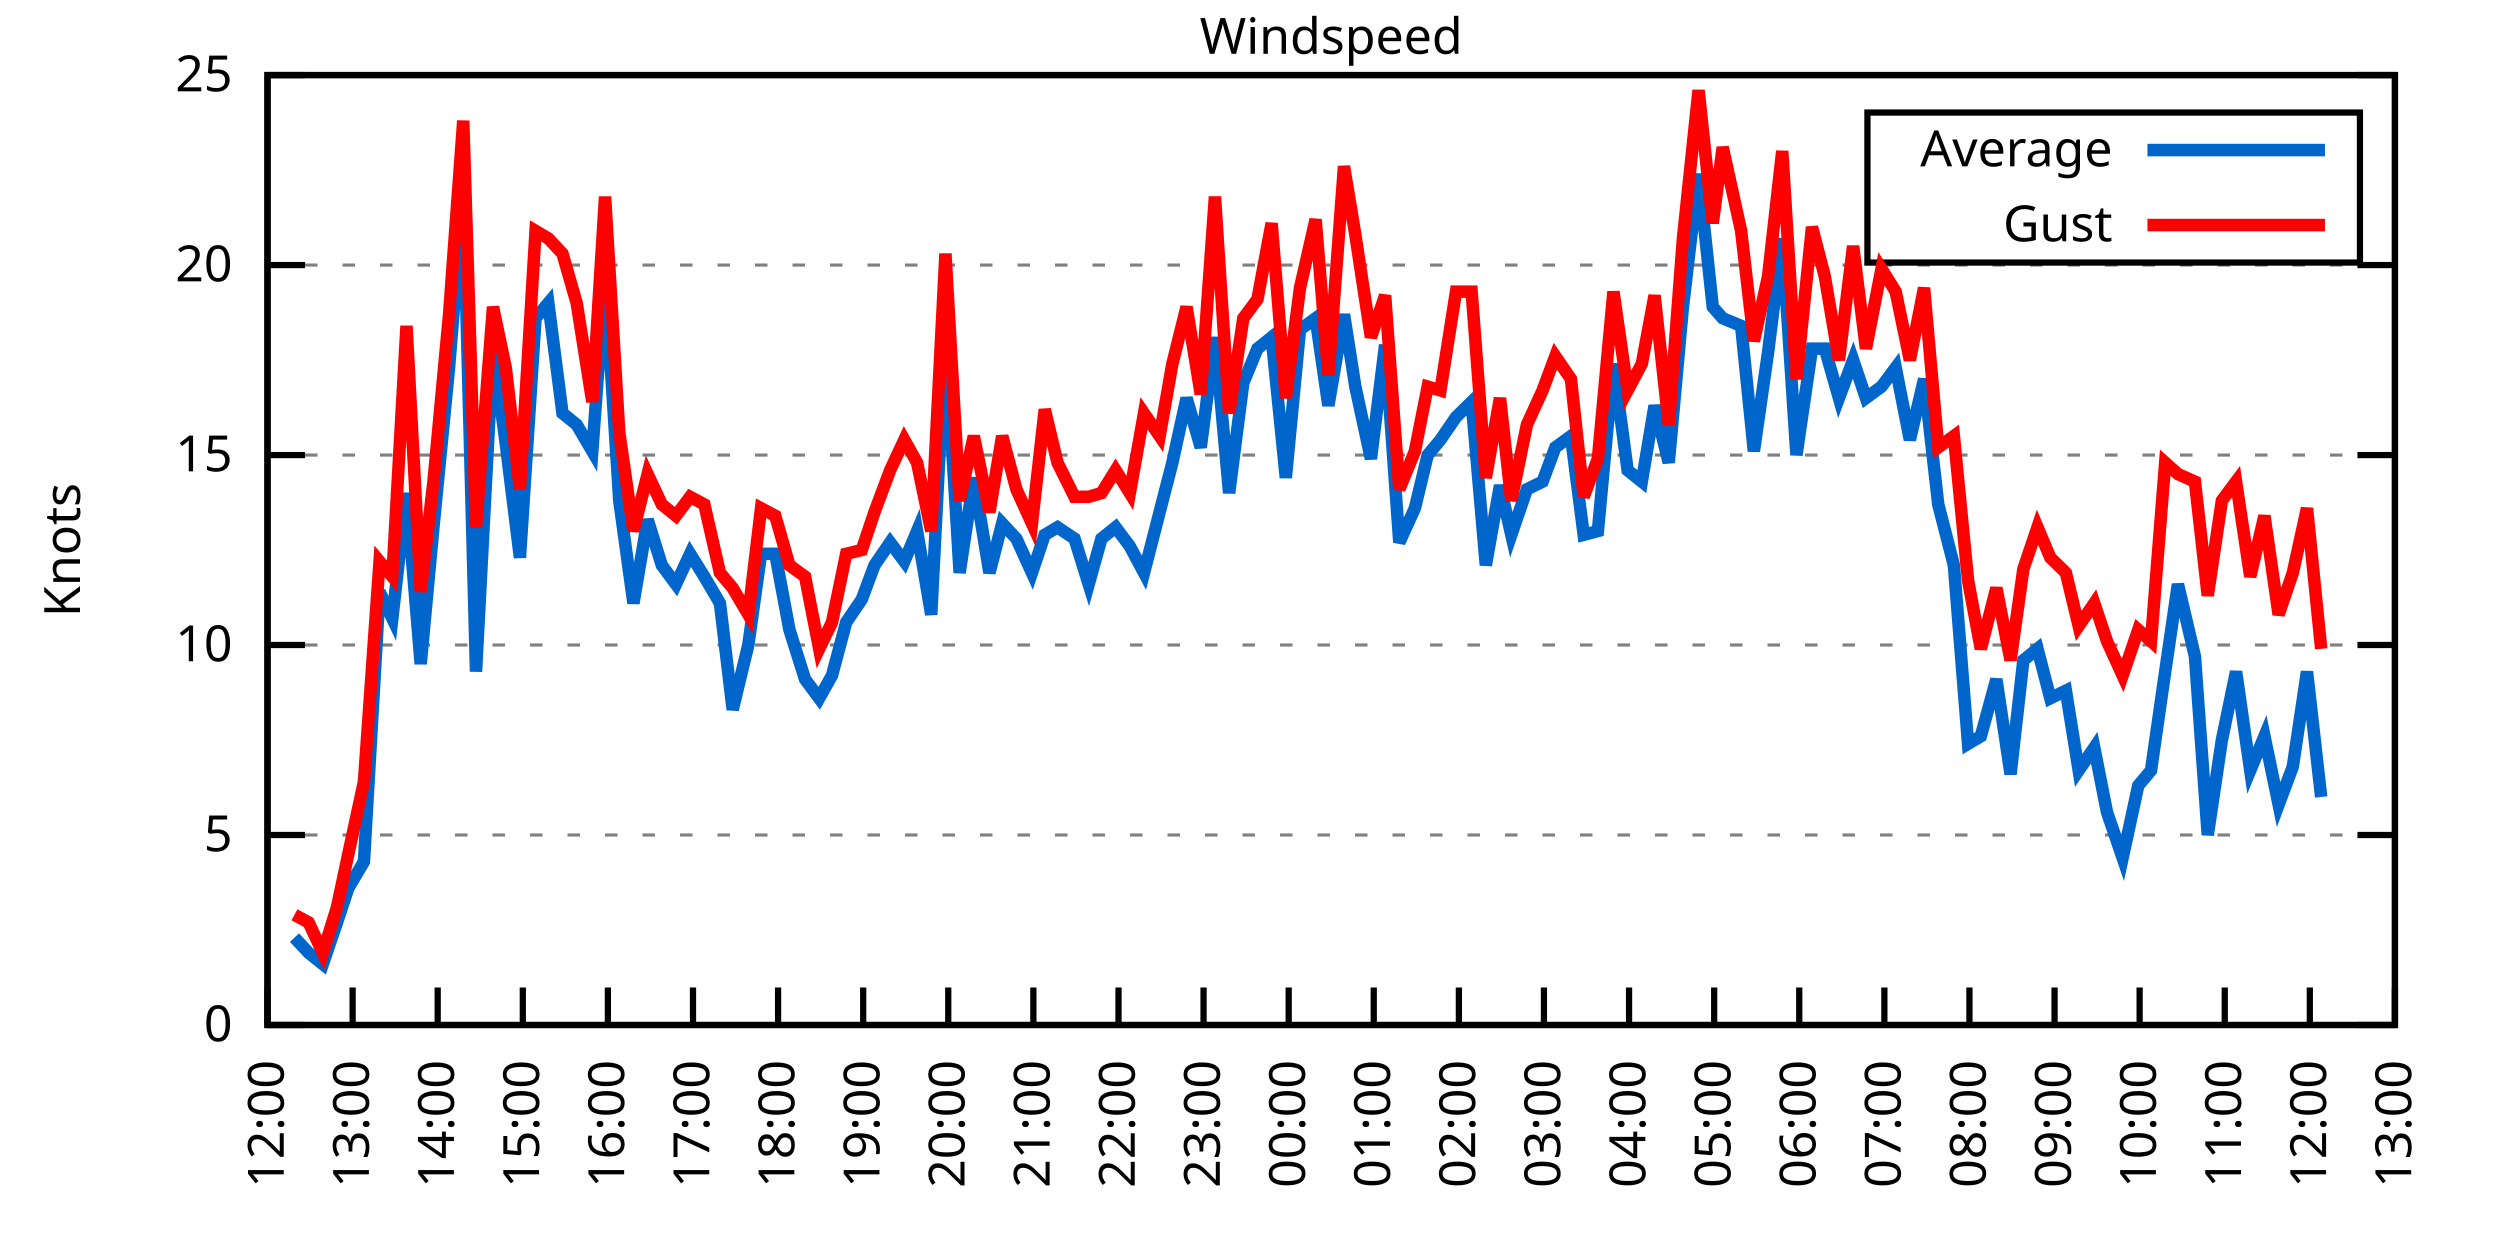
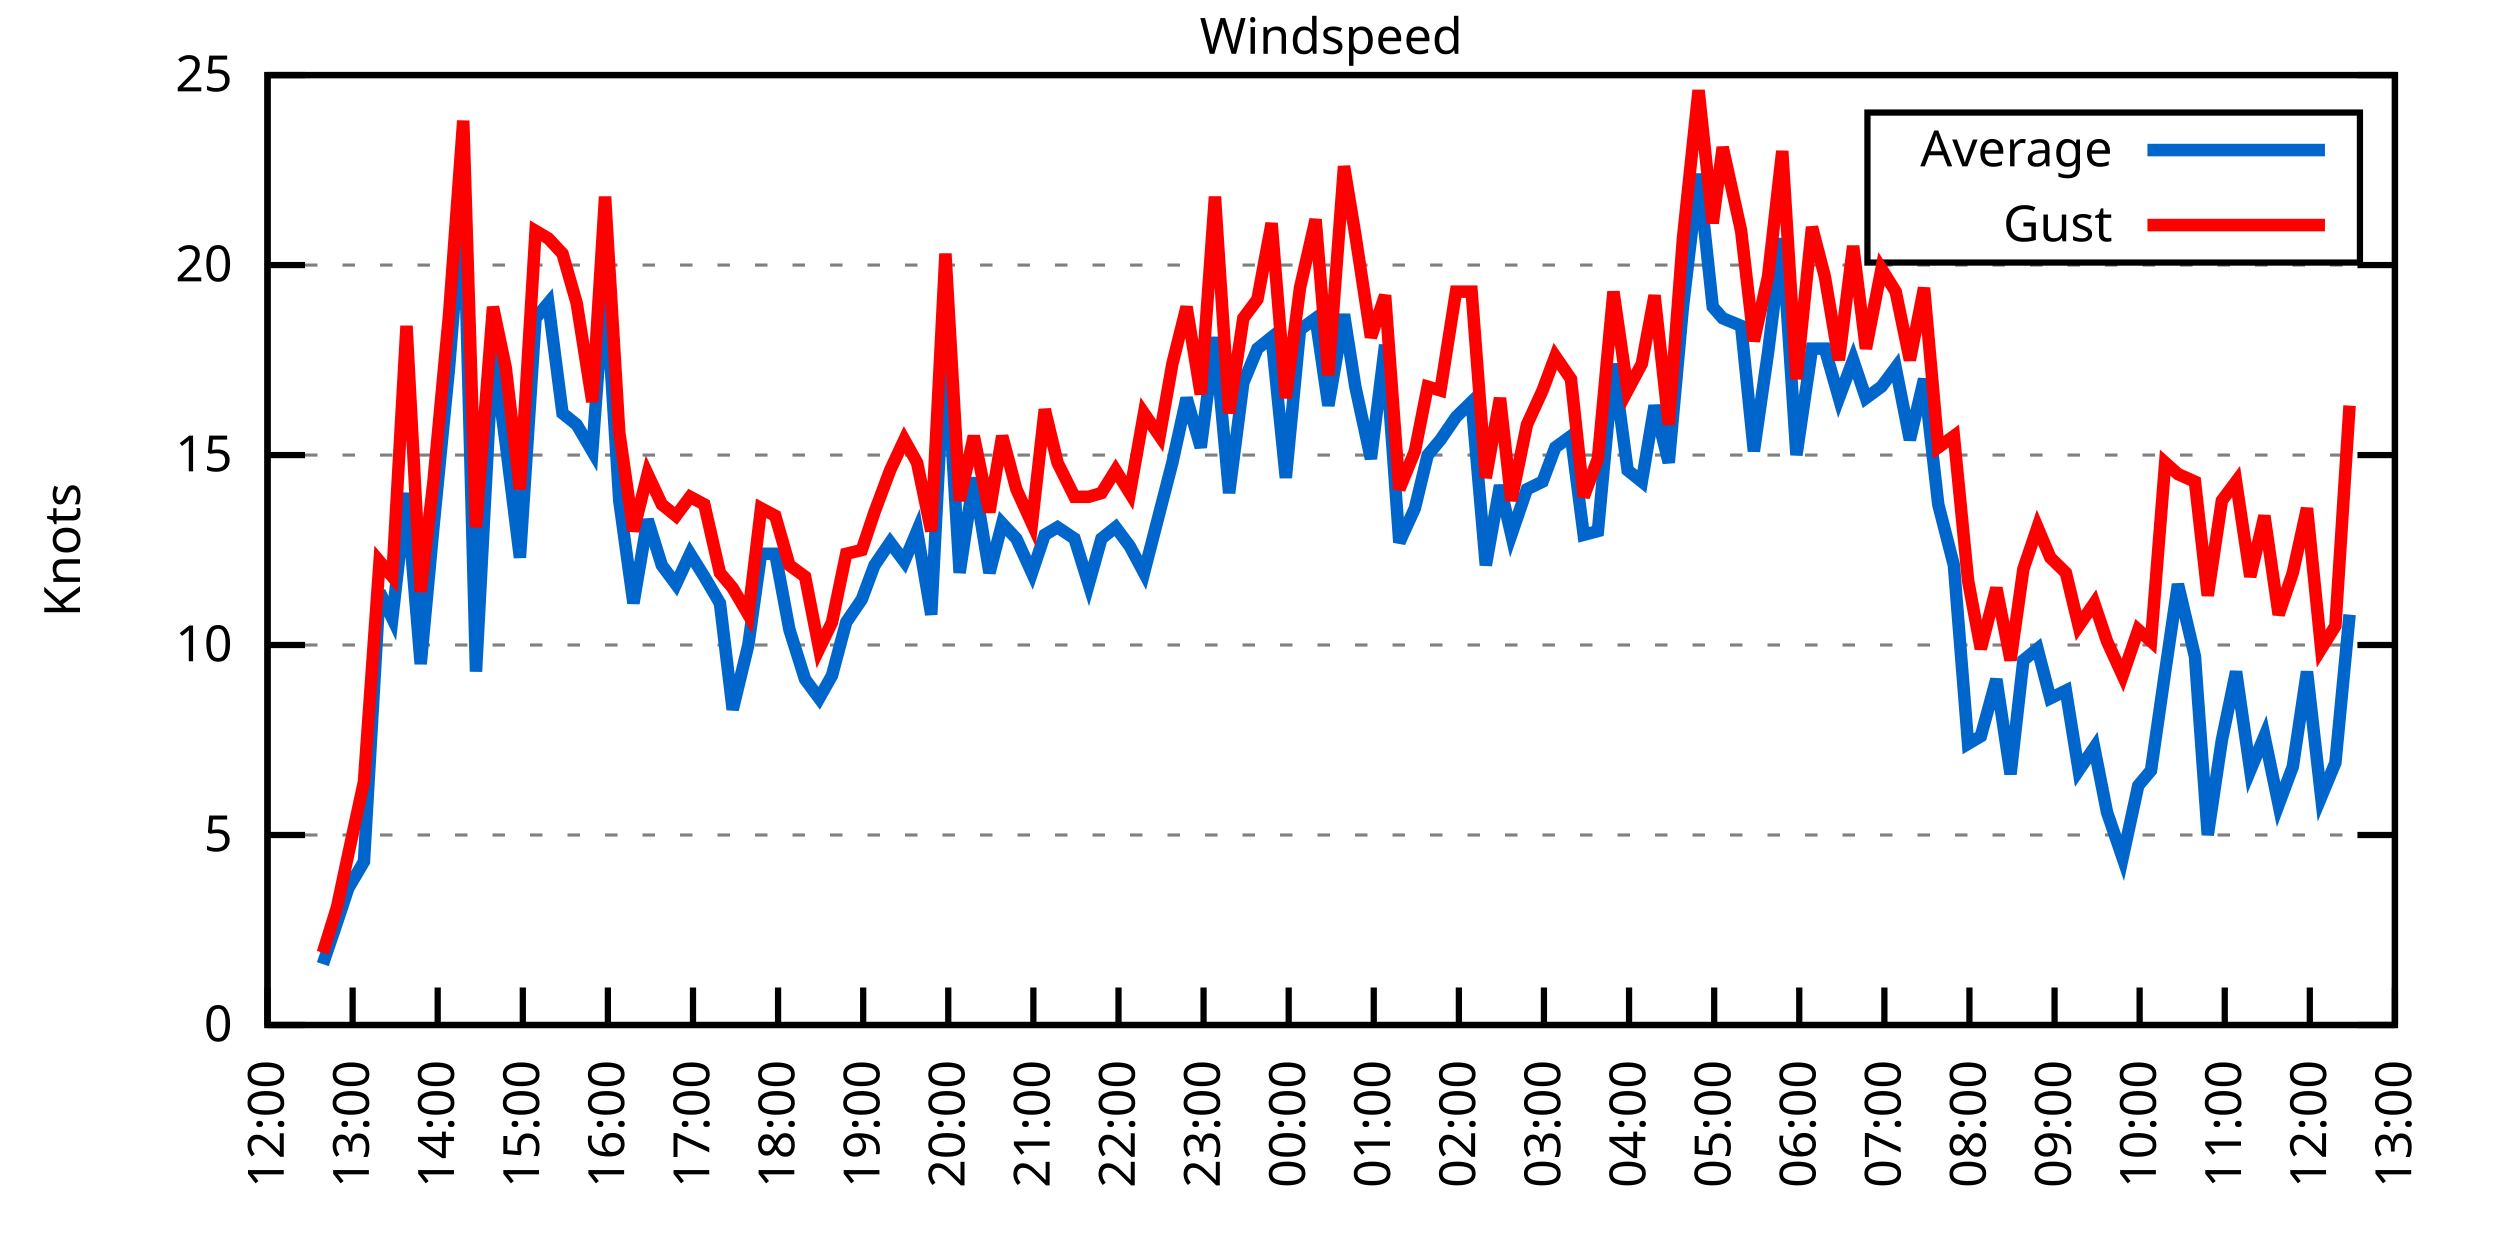
<svg xmlns="http://www.w3.org/2000/svg" xmlns:xlink="http://www.w3.org/1999/xlink" width="400" height="200" viewBox="0 0 400 200">
  <g id="gnuplot_canvas">
    <rect x="0" y="0" width="400" height="200" fill="none" />
    <defs>
      <circle id="gpDot" r="0.5" stroke-width="0.5" stroke="currentColor" />
      <path id="gpPt0" stroke-width="0.333" stroke="currentColor" d="M-1,0 h2 M0,-1 v2" />
      <path id="gpPt1" stroke-width="0.333" stroke="currentColor" d="M-1,-1 L1,1 M1,-1 L-1,1" />
      <path id="gpPt2" stroke-width="0.333" stroke="currentColor" d="M-1,0 L1,0 M0,-1 L0,1 M-1,-1 L1,1 M-1,1 L1,-1" />
      <rect id="gpPt3" stroke-width="0.333" stroke="currentColor" x="-1" y="-1" width="2" height="2" />
      <rect id="gpPt4" stroke-width="0.333" stroke="currentColor" fill="currentColor" x="-1" y="-1" width="2" height="2" />
      <circle id="gpPt5" stroke-width="0.333" stroke="currentColor" cx="0" cy="0" r="1" />
      <use xlink:href="#gpPt5" id="gpPt6" fill="currentColor" stroke="none" />
      <path id="gpPt7" stroke-width="0.333" stroke="currentColor" d="M0,-1.33 L-1.33,0.67 L1.33,0.67 z" />
      <use xlink:href="#gpPt7" id="gpPt8" fill="currentColor" stroke="none" />
      <use xlink:href="#gpPt7" id="gpPt9" stroke="currentColor" transform="rotate(180)" />
      <use xlink:href="#gpPt9" id="gpPt10" fill="currentColor" stroke="none" />
      <use xlink:href="#gpPt3" id="gpPt11" stroke="currentColor" transform="rotate(45)" />
      <use xlink:href="#gpPt11" id="gpPt12" fill="currentColor" stroke="none" />
      <path id="gpPt13" stroke-width="0.333" stroke="currentColor" d="M0,1.330 L1.265,0.411 L0.782,-1.067 L-0.782,-1.076 L-1.265,0.411 z" />
      <use xlink:href="#gpPt13" id="gpPt14" fill="currentColor" stroke="none" />
      <filter id="textbox" filterUnits="objectBoundingBox" x="0" y="0" height="1" width="1">
        <feFlood flood-color="white" flood-opacity="1" result="bgnd" />
        <feComposite in="SourceGraphic" in2="bgnd" operator="atop" />
      </filter>
      <filter id="greybox" filterUnits="objectBoundingBox" x="0" y="0" height="1" width="1">
        <feFlood flood-color="lightgrey" flood-opacity="1" result="grey" />
        <feComposite in="SourceGraphic" in2="grey" operator="atop" />
      </filter>
    </defs>
    <g fill="none" color="white" stroke="currentColor" stroke-width="1.00" stroke-linecap="butt" stroke-linejoin="miter">
</g>
    <g fill="none" color="black" stroke="currentColor" stroke-width="1.00" stroke-linecap="butt" stroke-linejoin="miter">
      <g stroke="none" shape-rendering="crispEdges">
        <polygon fill="rgb(255, 255, 255)" points="42.80,164.00 383.18,164.00 383.18,12.02 42.80,12.02 " />
      </g>
    </g>
    <g fill="none" color="black" stroke="currentColor" stroke-width="1.00" stroke-linecap="butt" stroke-linejoin="miter">
</g>
    <g fill="none" color="black" stroke="black" stroke-width="0.50" stroke-linecap="butt" stroke-linejoin="miter">
</g>
    <g fill="none" color="gray" stroke="currentColor" stroke-width="0.50" stroke-linecap="butt" stroke-linejoin="miter">
      <path stroke="gray" stroke-dasharray="2,4" class="gridline" d="M42.80,164.00 L383.19,164.00  " />
    </g>
    <g fill="none" color="gray" stroke="gray" stroke-width="1.00" stroke-linecap="butt" stroke-linejoin="miter">
</g>
    <g fill="none" color="black" stroke="currentColor" stroke-width="1.00" stroke-linecap="butt" stroke-linejoin="miter">
      <path stroke="black" d="M42.80,164.00 L48.80,164.00 M383.19,164.00 L377.19,164.00  " />
      <g transform="translate(37.20,166.60)" stroke="none" fill="black" font-family="Sans" font-size="8.00" text-anchor="end">
        <text>
          <tspan font-family="Sans"> 0</tspan>
        </text>
      </g>
    </g>
    <g fill="none" color="black" stroke="currentColor" stroke-width="1.00" stroke-linecap="butt" stroke-linejoin="miter">
</g>
    <g fill="none" color="black" stroke="black" stroke-width="0.50" stroke-linecap="butt" stroke-linejoin="miter">
</g>
    <g fill="none" color="gray" stroke="currentColor" stroke-width="0.50" stroke-linecap="butt" stroke-linejoin="miter">
      <path stroke="gray" stroke-dasharray="2,4" class="gridline" d="M42.80,133.60 L383.19,133.60  " />
    </g>
    <g fill="none" color="gray" stroke="gray" stroke-width="1.00" stroke-linecap="butt" stroke-linejoin="miter">
</g>
    <g fill="none" color="black" stroke="currentColor" stroke-width="1.00" stroke-linecap="butt" stroke-linejoin="miter">
      <path stroke="black" d="M42.80,133.60 L48.80,133.60 M383.19,133.60 L377.19,133.60  " />
      <g transform="translate(37.20,136.20)" stroke="none" fill="black" font-family="Sans" font-size="8.00" text-anchor="end">
        <text>
          <tspan font-family="Sans"> 5</tspan>
        </text>
      </g>
    </g>
    <g fill="none" color="black" stroke="currentColor" stroke-width="1.00" stroke-linecap="butt" stroke-linejoin="miter">
</g>
    <g fill="none" color="black" stroke="black" stroke-width="0.50" stroke-linecap="butt" stroke-linejoin="miter">
</g>
    <g fill="none" color="gray" stroke="currentColor" stroke-width="0.50" stroke-linecap="butt" stroke-linejoin="miter">
      <path stroke="gray" stroke-dasharray="2,4" class="gridline" d="M42.80,103.20 L383.19,103.20  " />
    </g>
    <g fill="none" color="gray" stroke="gray" stroke-width="1.00" stroke-linecap="butt" stroke-linejoin="miter">
</g>
    <g fill="none" color="black" stroke="currentColor" stroke-width="1.00" stroke-linecap="butt" stroke-linejoin="miter">
      <path stroke="black" d="M42.80,103.20 L48.80,103.20 M383.19,103.20 L377.19,103.20  " />
      <g transform="translate(37.20,105.80)" stroke="none" fill="black" font-family="Sans" font-size="8.00" text-anchor="end">
        <text>
          <tspan font-family="Sans"> 10</tspan>
        </text>
      </g>
    </g>
    <g fill="none" color="black" stroke="currentColor" stroke-width="1.00" stroke-linecap="butt" stroke-linejoin="miter">
</g>
    <g fill="none" color="black" stroke="black" stroke-width="0.50" stroke-linecap="butt" stroke-linejoin="miter">
</g>
    <g fill="none" color="gray" stroke="currentColor" stroke-width="0.50" stroke-linecap="butt" stroke-linejoin="miter">
      <path stroke="gray" stroke-dasharray="2,4" class="gridline" d="M42.80,72.81 L383.19,72.81  " />
    </g>
    <g fill="none" color="gray" stroke="gray" stroke-width="1.00" stroke-linecap="butt" stroke-linejoin="miter">
</g>
    <g fill="none" color="black" stroke="currentColor" stroke-width="1.00" stroke-linecap="butt" stroke-linejoin="miter">
      <path stroke="black" d="M42.80,72.81 L48.80,72.81 M383.19,72.81 L377.19,72.81  " />
      <g transform="translate(37.20,75.41)" stroke="none" fill="black" font-family="Sans" font-size="8.00" text-anchor="end">
        <text>
          <tspan font-family="Sans"> 15</tspan>
        </text>
      </g>
    </g>
    <g fill="none" color="black" stroke="currentColor" stroke-width="1.00" stroke-linecap="butt" stroke-linejoin="miter">
</g>
    <g fill="none" color="black" stroke="black" stroke-width="0.50" stroke-linecap="butt" stroke-linejoin="miter">
</g>
    <g fill="none" color="gray" stroke="currentColor" stroke-width="0.50" stroke-linecap="butt" stroke-linejoin="miter">
      <path stroke="gray" stroke-dasharray="2,4" class="gridline" d="M42.80,42.41 L383.19,42.41  " />
    </g>
    <g fill="none" color="gray" stroke="gray" stroke-width="1.00" stroke-linecap="butt" stroke-linejoin="miter">
</g>
    <g fill="none" color="black" stroke="currentColor" stroke-width="1.00" stroke-linecap="butt" stroke-linejoin="miter">
      <path stroke="black" d="M42.80,42.41 L48.80,42.41 M383.19,42.41 L377.19,42.41  " />
      <g transform="translate(37.20,45.01)" stroke="none" fill="black" font-family="Sans" font-size="8.00" text-anchor="end">
        <text>
          <tspan font-family="Sans"> 20</tspan>
        </text>
      </g>
    </g>
    <g fill="none" color="black" stroke="currentColor" stroke-width="1.00" stroke-linecap="butt" stroke-linejoin="miter">
</g>
    <g fill="none" color="black" stroke="black" stroke-width="0.50" stroke-linecap="butt" stroke-linejoin="miter">
</g>
    <g fill="none" color="gray" stroke="currentColor" stroke-width="0.50" stroke-linecap="butt" stroke-linejoin="miter">
      <path stroke="gray" stroke-dasharray="2,4" class="gridline" d="M42.80,12.01 L383.19,12.01  " />
    </g>
    <g fill="none" color="gray" stroke="gray" stroke-width="1.00" stroke-linecap="butt" stroke-linejoin="miter">
</g>
    <g fill="none" color="black" stroke="currentColor" stroke-width="1.00" stroke-linecap="butt" stroke-linejoin="miter">
      <path stroke="black" d="M42.80,12.01 L48.80,12.01 M383.19,12.01 L377.19,12.01  " />
      <g transform="translate(37.20,14.61)" stroke="none" fill="black" font-family="Sans" font-size="8.00" text-anchor="end">
        <text>
          <tspan font-family="Sans"> 25</tspan>
        </text>
      </g>
    </g>
    <g fill="none" color="black" stroke="currentColor" stroke-width="1.00" stroke-linecap="butt" stroke-linejoin="miter">
      <path stroke="black" d="M42.80,164.00 L42.80,158.00  " />
      <g transform="translate(45.40,169.60) rotate(270.00)" stroke="none" fill="black" font-family="Sans" font-size="8.00" text-anchor="end">
        <text>
          <tspan font-family="Sans">12:00</tspan>
        </text>
      </g>
    </g>
    <g fill="none" color="black" stroke="currentColor" stroke-width="1.00" stroke-linecap="butt" stroke-linejoin="miter">
      <path stroke="black" d="M56.42,164.00 L56.42,158.00  " />
      <g transform="translate(59.02,169.60) rotate(270.00)" stroke="none" fill="black" font-family="Sans" font-size="8.00" text-anchor="end">
        <text>
          <tspan font-family="Sans">13:00</tspan>
        </text>
      </g>
    </g>
    <g fill="none" color="black" stroke="currentColor" stroke-width="1.00" stroke-linecap="butt" stroke-linejoin="miter">
      <path stroke="black" d="M70.03,164.00 L70.03,158.00  " />
      <g transform="translate(72.63,169.60) rotate(270.00)" stroke="none" fill="black" font-family="Sans" font-size="8.00" text-anchor="end">
        <text>
          <tspan font-family="Sans">14:00</tspan>
        </text>
      </g>
    </g>
    <g fill="none" color="black" stroke="currentColor" stroke-width="1.00" stroke-linecap="butt" stroke-linejoin="miter">
      <path stroke="black" d="M83.65,164.00 L83.65,158.00  " />
      <g transform="translate(86.25,169.60) rotate(270.00)" stroke="none" fill="black" font-family="Sans" font-size="8.00" text-anchor="end">
        <text>
          <tspan font-family="Sans">15:00</tspan>
        </text>
      </g>
    </g>
    <g fill="none" color="black" stroke="currentColor" stroke-width="1.00" stroke-linecap="butt" stroke-linejoin="miter">
      <path stroke="black" d="M97.26,164.00 L97.26,158.00  " />
      <g transform="translate(99.86,169.60) rotate(270.00)" stroke="none" fill="black" font-family="Sans" font-size="8.00" text-anchor="end">
        <text>
          <tspan font-family="Sans">16:00</tspan>
        </text>
      </g>
    </g>
    <g fill="none" color="black" stroke="currentColor" stroke-width="1.00" stroke-linecap="butt" stroke-linejoin="miter">
      <path stroke="black" d="M110.88,164.00 L110.88,158.00  " />
      <g transform="translate(113.48,169.60) rotate(270.00)" stroke="none" fill="black" font-family="Sans" font-size="8.00" text-anchor="end">
        <text>
          <tspan font-family="Sans">17:00</tspan>
        </text>
      </g>
    </g>
    <g fill="none" color="black" stroke="currentColor" stroke-width="1.00" stroke-linecap="butt" stroke-linejoin="miter">
      <path stroke="black" d="M124.49,164.00 L124.49,158.00  " />
      <g transform="translate(127.09,169.60) rotate(270.00)" stroke="none" fill="black" font-family="Sans" font-size="8.00" text-anchor="end">
        <text>
          <tspan font-family="Sans">18:00</tspan>
        </text>
      </g>
    </g>
    <g fill="none" color="black" stroke="currentColor" stroke-width="1.00" stroke-linecap="butt" stroke-linejoin="miter">
      <path stroke="black" d="M138.11,164.00 L138.11,158.00  " />
      <g transform="translate(140.71,169.60) rotate(270.00)" stroke="none" fill="black" font-family="Sans" font-size="8.00" text-anchor="end">
        <text>
          <tspan font-family="Sans">19:00</tspan>
        </text>
      </g>
    </g>
    <g fill="none" color="black" stroke="currentColor" stroke-width="1.00" stroke-linecap="butt" stroke-linejoin="miter">
      <path stroke="black" d="M151.72,164.00 L151.72,158.00  " />
      <g transform="translate(154.32,169.60) rotate(270.00)" stroke="none" fill="black" font-family="Sans" font-size="8.00" text-anchor="end">
        <text>
          <tspan font-family="Sans">20:00</tspan>
        </text>
      </g>
    </g>
    <g fill="none" color="black" stroke="currentColor" stroke-width="1.00" stroke-linecap="butt" stroke-linejoin="miter">
      <path stroke="black" d="M165.34,164.00 L165.34,158.00  " />
      <g transform="translate(167.94,169.60) rotate(270.00)" stroke="none" fill="black" font-family="Sans" font-size="8.00" text-anchor="end">
        <text>
          <tspan font-family="Sans">21:00</tspan>
        </text>
      </g>
    </g>
    <g fill="none" color="black" stroke="currentColor" stroke-width="1.00" stroke-linecap="butt" stroke-linejoin="miter">
      <path stroke="black" d="M178.96,164.00 L178.96,158.00  " />
      <g transform="translate(181.56,169.60) rotate(270.00)" stroke="none" fill="black" font-family="Sans" font-size="8.00" text-anchor="end">
        <text>
          <tspan font-family="Sans">22:00</tspan>
        </text>
      </g>
    </g>
    <g fill="none" color="black" stroke="currentColor" stroke-width="1.00" stroke-linecap="butt" stroke-linejoin="miter">
      <path stroke="black" d="M192.57,164.00 L192.57,158.00  " />
      <g transform="translate(195.17,169.60) rotate(270.00)" stroke="none" fill="black" font-family="Sans" font-size="8.00" text-anchor="end">
        <text>
          <tspan font-family="Sans">23:00</tspan>
        </text>
      </g>
    </g>
    <g fill="none" color="black" stroke="currentColor" stroke-width="1.00" stroke-linecap="butt" stroke-linejoin="miter">
      <path stroke="black" d="M206.19,164.00 L206.19,158.00  " />
      <g transform="translate(208.79,169.60) rotate(270.00)" stroke="none" fill="black" font-family="Sans" font-size="8.00" text-anchor="end">
        <text>
          <tspan font-family="Sans">00:00</tspan>
        </text>
      </g>
    </g>
    <g fill="none" color="black" stroke="currentColor" stroke-width="1.00" stroke-linecap="butt" stroke-linejoin="miter">
      <path stroke="black" d="M219.80,164.00 L219.80,158.00  " />
      <g transform="translate(222.40,169.60) rotate(270.00)" stroke="none" fill="black" font-family="Sans" font-size="8.00" text-anchor="end">
        <text>
          <tspan font-family="Sans">01:00</tspan>
        </text>
      </g>
    </g>
    <g fill="none" color="black" stroke="currentColor" stroke-width="1.00" stroke-linecap="butt" stroke-linejoin="miter">
      <path stroke="black" d="M233.42,164.00 L233.42,158.00  " />
      <g transform="translate(236.02,169.60) rotate(270.00)" stroke="none" fill="black" font-family="Sans" font-size="8.00" text-anchor="end">
        <text>
          <tspan font-family="Sans">02:00</tspan>
        </text>
      </g>
    </g>
    <g fill="none" color="black" stroke="currentColor" stroke-width="1.00" stroke-linecap="butt" stroke-linejoin="miter">
      <path stroke="black" d="M247.03,164.00 L247.03,158.00  " />
      <g transform="translate(249.63,169.60) rotate(270.00)" stroke="none" fill="black" font-family="Sans" font-size="8.00" text-anchor="end">
        <text>
          <tspan font-family="Sans">03:00</tspan>
        </text>
      </g>
    </g>
    <g fill="none" color="black" stroke="currentColor" stroke-width="1.00" stroke-linecap="butt" stroke-linejoin="miter">
      <path stroke="black" d="M260.65,164.00 L260.65,158.00  " />
      <g transform="translate(263.25,169.60) rotate(270.00)" stroke="none" fill="black" font-family="Sans" font-size="8.00" text-anchor="end">
        <text>
          <tspan font-family="Sans">04:00</tspan>
        </text>
      </g>
    </g>
    <g fill="none" color="black" stroke="currentColor" stroke-width="1.00" stroke-linecap="butt" stroke-linejoin="miter">
      <path stroke="black" d="M274.27,164.00 L274.27,158.00  " />
      <g transform="translate(276.87,169.60) rotate(270.00)" stroke="none" fill="black" font-family="Sans" font-size="8.00" text-anchor="end">
        <text>
          <tspan font-family="Sans">05:00</tspan>
        </text>
      </g>
    </g>
    <g fill="none" color="black" stroke="currentColor" stroke-width="1.00" stroke-linecap="butt" stroke-linejoin="miter">
      <path stroke="black" d="M287.88,164.00 L287.88,158.00  " />
      <g transform="translate(290.48,169.60) rotate(270.00)" stroke="none" fill="black" font-family="Sans" font-size="8.00" text-anchor="end">
        <text>
          <tspan font-family="Sans">06:00</tspan>
        </text>
      </g>
    </g>
    <g fill="none" color="black" stroke="currentColor" stroke-width="1.00" stroke-linecap="butt" stroke-linejoin="miter">
      <path stroke="black" d="M301.50,164.00 L301.50,158.00  " />
      <g transform="translate(304.10,169.60) rotate(270.00)" stroke="none" fill="black" font-family="Sans" font-size="8.00" text-anchor="end">
        <text>
          <tspan font-family="Sans">07:00</tspan>
        </text>
      </g>
    </g>
    <g fill="none" color="black" stroke="currentColor" stroke-width="1.00" stroke-linecap="butt" stroke-linejoin="miter">
      <path stroke="black" d="M315.11,164.00 L315.11,158.00  " />
      <g transform="translate(317.71,169.60) rotate(270.00)" stroke="none" fill="black" font-family="Sans" font-size="8.00" text-anchor="end">
        <text>
          <tspan font-family="Sans">08:00</tspan>
        </text>
      </g>
    </g>
    <g fill="none" color="black" stroke="currentColor" stroke-width="1.00" stroke-linecap="butt" stroke-linejoin="miter">
      <path stroke="black" d="M328.73,164.00 L328.73,158.00  " />
      <g transform="translate(331.33,169.60) rotate(270.00)" stroke="none" fill="black" font-family="Sans" font-size="8.00" text-anchor="end">
        <text>
          <tspan font-family="Sans">09:00</tspan>
        </text>
      </g>
    </g>
    <g fill="none" color="black" stroke="currentColor" stroke-width="1.00" stroke-linecap="butt" stroke-linejoin="miter">
      <path stroke="black" d="M342.34,164.00 L342.34,158.00  " />
      <g transform="translate(344.94,169.60) rotate(270.00)" stroke="none" fill="black" font-family="Sans" font-size="8.00" text-anchor="end">
        <text>
          <tspan font-family="Sans">10:00</tspan>
        </text>
      </g>
    </g>
    <g fill="none" color="black" stroke="currentColor" stroke-width="1.00" stroke-linecap="butt" stroke-linejoin="miter">
      <path stroke="black" d="M355.96,164.00 L355.96,158.00  " />
      <g transform="translate(358.56,169.60) rotate(270.00)" stroke="none" fill="black" font-family="Sans" font-size="8.00" text-anchor="end">
        <text>
          <tspan font-family="Sans">11:00</tspan>
        </text>
      </g>
    </g>
    <g fill="none" color="black" stroke="currentColor" stroke-width="1.00" stroke-linecap="butt" stroke-linejoin="miter">
      <path stroke="black" d="M369.57,164.00 L369.57,158.00  " />
      <g transform="translate(372.17,169.60) rotate(270.00)" stroke="none" fill="black" font-family="Sans" font-size="8.00" text-anchor="end">
        <text>
          <tspan font-family="Sans">12:00</tspan>
        </text>
      </g>
    </g>
    <g fill="none" color="black" stroke="currentColor" stroke-width="1.00" stroke-linecap="butt" stroke-linejoin="miter">
      <path stroke="black" d="M383.19,164.00 L383.19,158.00  " />
      <g transform="translate(385.79,169.60) rotate(270.00)" stroke="none" fill="black" font-family="Sans" font-size="8.00" text-anchor="end">
        <text>
          <tspan font-family="Sans">13:00</tspan>
        </text>
      </g>
    </g>
    <g fill="none" color="black" stroke="currentColor" stroke-width="1.00" stroke-linecap="butt" stroke-linejoin="miter">
</g>
    <g fill="none" color="black" stroke="currentColor" stroke-width="1.00" stroke-linecap="butt" stroke-linejoin="miter">
      <path stroke="black" d="M42.80,12.01 L42.80,164.00 L383.19,164.00 L383.19,12.01 L42.80,12.01 Z  " />
    </g>
    <g fill="none" color="black" stroke="currentColor" stroke-width="1.00" stroke-linecap="butt" stroke-linejoin="miter">
</g>
    <g fill="none" color="black" stroke="currentColor" stroke-width="1.00" stroke-linecap="butt" stroke-linejoin="miter">
      <path stroke="black" d="M298.79,42.01 L298.79,18.01 L377.59,18.01 L377.59,42.01 L298.79,42.01 Z  " />
    </g>
    <g id="Windspeed_plot_1">
      <g fill="none" color="white" stroke="black" stroke-width="2.00" stroke-linecap="butt" stroke-linejoin="miter">
</g>
      <g fill="none" color="black" stroke="currentColor" stroke-width="2.00" stroke-linecap="butt" stroke-linejoin="miter">
        <g transform="translate(337.99,26.61)" stroke="none" fill="black" font-family="Sans" font-size="8.00" text-anchor="end">
          <text>
            <tspan font-family="Sans">Average</tspan>
          </text>
        </g>
      </g>
      <g fill="none" color="black" stroke="currentColor" stroke-width="2.00" stroke-linecap="butt" stroke-linejoin="miter">
-         <path stroke="rgb(  0, 102, 204)" d="M343.59,24.01 L371.99,24.01 M47.11,150.02 L49.38,152.45 L51.65,154.27 L53.92,147.59 L55.73,142.11 L58.23,137.86   L60.73,94.69 L62.77,98.95 L65.04,78.89 L67.31,106.24 L69.35,84.36 L71.85,58.82 L74.12,30.86 L76.16,107.46   L78.88,55.78 L80.92,70.98 L83.19,89.22 L85.69,50.92 L87.73,48.49 L90.00,66.12 L92.27,67.94 L94.77,72.20   L96.81,44.23 L99.08,80.10 L101.35,96.52 L103.62,83.14 L105.89,90.44 L108.15,93.48 L110.42,88.61 L112.69,92.26   L115.19,96.52 L117.23,113.54 L119.73,103.20 L121.77,88.61 L124.04,88.61 L126.31,100.77 L128.81,108.68 L131.07,111.72   L133.12,108.07 L135.39,99.56 L137.88,95.91 L139.92,90.44 L142.42,86.79 L144.69,89.83 L146.73,84.97 L149.00,98.34   L151.27,53.96 L153.54,91.65 L155.81,76.45 L158.31,91.65 L160.35,83.75 L162.62,86.18 L165.11,91.65 L167.16,85.57   L169.20,84.36 L171.92,86.18 L174.19,93.48 L176.23,86.18 L178.50,84.36 L180.77,87.40 L183.04,91.65 L185.54,81.93   L187.58,74.02 L189.85,63.69 L192.12,71.59 L194.39,53.96 L196.66,78.89 L198.93,61.25 L201.19,55.78 L203.46,53.96   L205.73,76.45 L208.00,52.74 L210.50,50.92 L212.54,64.90 L215.04,50.31 L216.85,61.86 L219.35,73.41 L221.62,55.18   L223.89,86.79 L226.38,81.32 L228.43,72.81 L230.47,70.37 L232.96,66.73 L235.46,64.29 L237.73,90.44 L240.00,77.67   L241.81,85.57 L244.31,78.28 L246.81,77.06 L248.85,71.59 L251.35,69.77 L253.39,85.57 L255.66,84.97 L258.15,58.21   L260.42,75.24 L262.69,77.06 L264.73,64.90 L267.00,74.02 L269.27,49.10 L271.77,27.82 L274.04,49.10 L275.63,50.92   L278.58,52.14 L280.62,72.20 L282.89,56.39 L285.16,38.15 L287.43,72.81 L289.92,55.78 L291.97,55.78 L294.23,63.69   L296.50,57.61 L298.55,63.69 L301.04,61.86 L303.31,58.82 L305.58,70.37 L307.85,60.65 L310.12,80.71 L312.62,90.44   L314.89,119.01 L316.93,117.80 L319.42,108.68 L321.69,123.87 L323.74,105.64 L326.00,103.81 L328.05,111.72 L330.54,110.50   L332.59,123.27 L335.08,119.62 L337.12,129.95 L339.62,137.25 L342.12,125.70 L344.16,123.27 L346.43,107.46 L348.47,93.48   L351.19,105.03 L353.24,133.60 L355.50,118.40 L357.77,107.46 L360.04,123.27 L362.31,117.80 L364.58,128.74 L366.85,122.66   L369.12,107.46 L371.39,127.52  " />
+         <path stroke="rgb(  0, 102, 204)" d="M343.59,24.01 L371.99,24.01 M51.65,154.27 L53.92,147.59 L55.73,142.11 L58.23,137.86 L60.73,94.69 L62.77,98.95   L65.04,78.89 L67.31,106.24 L69.35,84.36 L71.85,58.82 L74.12,30.86 L76.16,107.46 L78.88,55.78 L80.92,70.98   L83.19,89.22 L85.69,50.92 L87.73,48.49 L90.00,66.12 L92.27,67.94 L94.77,72.20 L96.81,44.23 L99.08,80.10   L101.35,96.52 L103.62,83.14 L105.89,90.44 L108.15,93.48 L110.42,88.61 L112.69,92.26 L115.19,96.52 L117.23,113.54   L119.73,103.20 L121.77,88.61 L124.04,88.61 L126.31,100.77 L128.81,108.68 L131.07,111.72 L133.12,108.07 L135.39,99.56   L137.88,95.91 L139.92,90.44 L142.42,86.79 L144.69,89.83 L146.73,84.97 L149.00,98.34 L151.27,53.96 L153.54,91.65   L155.81,76.45 L158.31,91.65 L160.35,83.75 L162.62,86.18 L165.11,91.65 L167.16,85.57 L169.20,84.36 L171.92,86.18   L174.19,93.48 L176.23,86.18 L178.50,84.36 L180.77,87.40 L183.04,91.65 L185.54,81.93 L187.58,74.02 L189.85,63.69   L192.12,71.59 L194.39,53.96 L196.66,78.89 L198.93,61.25 L201.19,55.78 L203.46,53.96 L205.73,76.45 L208.00,52.74   L210.50,50.92 L212.54,64.90 L215.04,50.31 L216.85,61.86 L219.35,73.41 L221.62,55.18 L223.89,86.79 L226.38,81.32   L228.43,72.81 L230.47,70.37 L232.96,66.73 L235.46,64.29 L237.73,90.44 L240.00,77.67 L241.81,85.57 L244.31,78.28   L246.81,77.06 L248.85,71.59 L251.35,69.77 L253.39,85.57 L255.66,84.97 L258.15,58.21 L260.42,75.24 L262.69,77.06   L264.73,64.90 L267.00,74.02 L269.27,49.10 L271.77,27.82 L274.04,49.10 L275.63,50.92 L278.58,52.14 L280.62,72.20   L282.89,56.39 L285.16,38.15 L287.43,72.81 L289.92,55.78 L291.97,55.78 L294.23,63.69 L296.50,57.61 L298.55,63.69   L301.04,61.86 L303.31,58.82 L305.58,70.37 L307.85,60.65 L310.12,80.71 L312.62,90.44 L314.89,119.01 L316.93,117.80   L319.42,108.68 L321.69,123.87 L323.74,105.64 L326.00,103.81 L328.05,111.72 L330.54,110.50 L332.59,123.27 L335.08,119.62   L337.12,129.95 L339.62,137.25 L342.12,125.70 L344.16,123.27 L346.43,107.46 L348.47,93.48 L351.19,105.03 L353.24,133.60   L355.50,118.40 L357.77,107.46 L360.04,123.27 L362.31,117.80 L364.58,128.74 L366.85,122.66 L369.12,107.46 L371.39,127.52   L373.66,122.05 L375.93,98.34  " />
      </g>
    </g>
    <g id="Windspeed_plot_2">
      <g fill="none" color="black" stroke="currentColor" stroke-width="2.00" stroke-linecap="butt" stroke-linejoin="miter">
        <g transform="translate(337.99,38.61)" stroke="none" fill="black" font-family="Sans" font-size="8.00" text-anchor="end">
          <text>
            <tspan font-family="Sans">Gust</tspan>
          </text>
        </g>
      </g>
      <g fill="none" color="black" stroke="currentColor" stroke-width="2.00" stroke-linecap="butt" stroke-linejoin="miter">
-         <path stroke="rgb(255,   0,   0)" d="M343.59,36.01 L371.99,36.01 M47.11,146.37 L49.38,147.59 L51.65,152.45 L53.92,145.15 L55.73,136.64 L58.23,125.09   L60.73,89.83 L62.77,92.26 L65.04,52.14 L67.31,94.69 L69.35,77.06 L71.85,50.31 L74.12,19.31 L76.16,84.36   L78.88,49.10 L80.92,58.82 L83.19,78.28 L85.69,36.94 L87.73,38.15 L90.00,40.58 L92.27,48.49 L94.77,64.29   L96.81,31.46 L99.08,69.16 L101.35,84.97 L103.62,75.85 L105.89,80.71 L108.15,82.53 L110.42,79.49 L112.69,80.71   L115.19,91.65 L117.23,94.08 L119.73,98.34 L121.77,81.32 L124.04,82.53 L126.31,90.44 L128.81,92.26 L131.07,103.81   L133.12,99.56 L135.39,88.61 L137.88,88.00 L139.92,81.93 L142.42,75.24 L144.69,70.37 L146.73,74.02 L149.00,84.97   L151.27,40.58 L153.54,80.10 L155.81,69.77 L158.31,81.93 L160.35,69.77 L162.62,78.28 L165.11,83.75 L167.16,65.51   L169.20,74.02 L171.92,79.49 L174.19,79.49 L176.23,78.89 L178.50,75.24 L180.77,78.89 L183.04,66.12 L185.54,69.77   L187.58,58.21 L189.85,49.10 L192.12,63.08 L194.39,31.46 L196.66,66.12 L198.93,50.92 L201.19,47.88 L203.46,35.72   L205.73,63.69 L208.00,46.06 L210.50,35.11 L212.54,60.04 L215.04,26.60 L216.85,37.54 L219.35,53.96 L221.62,47.27   L223.89,78.28 L226.38,72.20 L228.43,61.86 L230.47,62.47 L232.96,46.66 L235.46,46.66 L237.73,76.45 L240.00,63.69   L241.81,80.10 L244.31,67.94 L246.81,62.47 L248.85,57.00 L251.35,60.65 L253.39,79.49 L255.66,73.41 L258.15,46.66   L260.42,62.47 L262.69,58.21 L264.73,47.27 L267.00,67.94 L269.27,38.15 L271.77,14.44 L274.04,35.72 L275.63,23.56   L278.58,36.94 L280.62,54.57 L282.89,44.23 L285.16,24.17 L287.43,60.65 L289.92,36.33 L291.97,44.23 L294.23,57.61   L296.50,39.37 L298.55,55.78 L301.04,43.02 L303.31,46.66 L305.58,57.61 L307.85,46.06 L310.12,71.59 L312.62,69.77   L314.89,92.87 L316.93,103.81 L319.42,94.08 L321.69,105.64 L323.74,91.04 L326.00,84.36 L328.05,89.22 L330.54,91.65   L332.59,100.16 L335.08,96.52 L337.12,102.60 L339.62,108.07 L342.12,100.77 L344.16,102.60 L346.43,74.02 L348.47,75.85   L351.19,77.06 L353.24,95.30 L355.50,80.10 L357.77,77.06 L360.04,92.26 L362.31,82.53 L364.58,98.34 L366.85,91.65   L369.12,81.32 L371.39,103.81  " />
+         <path stroke="rgb(255,   0,   0)" d="M343.59,36.01 L371.99,36.01 M51.65,152.45 L53.92,145.15 L55.73,136.64 L58.23,125.09 L60.73,89.83 L62.77,92.26   L65.04,52.14 L67.31,94.69 L69.35,77.06 L71.85,50.31 L74.12,19.31 L76.16,84.36 L78.88,49.10 L80.92,58.82   L83.19,78.28 L85.69,36.94 L87.73,38.15 L90.00,40.58 L92.27,48.49 L94.77,64.29 L96.81,31.46 L99.08,69.16   L101.35,84.97 L103.62,75.85 L105.89,80.71 L108.15,82.53 L110.42,79.49 L112.69,80.71 L115.19,91.65 L117.23,94.08   L119.73,98.34 L121.77,81.32 L124.04,82.53 L126.31,90.44 L128.81,92.26 L131.07,103.81 L133.12,99.56 L135.39,88.61   L137.88,88.00 L139.92,81.93 L142.42,75.24 L144.69,70.37 L146.73,74.02 L149.00,84.97 L151.27,40.58 L153.54,80.10   L155.81,69.77 L158.31,81.93 L160.35,69.77 L162.62,78.28 L165.11,83.75 L167.16,65.51 L169.20,74.02 L171.92,79.49   L174.19,79.49 L176.23,78.89 L178.50,75.24 L180.77,78.89 L183.04,66.12 L185.54,69.77 L187.58,58.21 L189.85,49.10   L192.12,63.08 L194.39,31.46 L196.66,66.12 L198.93,50.92 L201.19,47.88 L203.46,35.72 L205.73,63.69 L208.00,46.06   L210.50,35.11 L212.54,60.04 L215.04,26.60 L216.85,37.54 L219.35,53.96 L221.62,47.27 L223.89,78.28 L226.38,72.20   L228.43,61.86 L230.47,62.47 L232.96,46.66 L235.46,46.66 L237.73,76.45 L240.00,63.69 L241.81,80.10 L244.31,67.94   L246.81,62.47 L248.85,57.00 L251.35,60.65 L253.39,79.49 L255.66,73.41 L258.15,46.66 L260.42,62.47 L262.69,58.21   L264.73,47.27 L267.00,67.94 L269.27,38.15 L271.77,14.44 L274.04,35.72 L275.63,23.56 L278.58,36.94 L280.62,54.57   L282.89,44.23 L285.16,24.17 L287.43,60.65 L289.92,36.33 L291.97,44.23 L294.23,57.61 L296.50,39.37 L298.55,55.78   L301.04,43.02 L303.31,46.66 L305.58,57.61 L307.85,46.06 L310.12,71.59 L312.62,69.77 L314.89,92.87 L316.93,103.81   L319.42,94.08 L321.69,105.64 L323.74,91.04 L326.00,84.36 L328.05,89.22 L330.54,91.65 L332.59,100.16 L335.08,96.52   L337.12,102.60 L339.62,108.07 L342.12,100.77 L344.16,102.60 L346.43,74.02 L348.47,75.85 L351.19,77.06 L353.24,95.30   L355.50,80.10 L357.77,77.06 L360.04,92.26 L362.31,82.53 L364.58,98.34 L366.85,91.65 L369.12,81.32 L371.39,103.81   L373.66,100.16 L375.93,64.90  " />
      </g>
    </g>
    <g fill="none" color="black" stroke="currentColor" stroke-width="2.00" stroke-linecap="butt" stroke-linejoin="miter">
</g>
    <g fill="none" color="black" stroke="black" stroke-width="1.00" stroke-linecap="butt" stroke-linejoin="miter">
</g>
    <g fill="none" color="black" stroke="currentColor" stroke-width="1.00" stroke-linecap="butt" stroke-linejoin="miter">
      <path stroke="black" d="M42.80,12.01 L42.80,164.00 L383.19,164.00 L383.19,12.01 L42.80,12.01 Z  " />
      <g transform="translate(12.80,88.01) rotate(270.00)" stroke="none" fill="black" font-family="Sans" font-size="8.00" text-anchor="middle">
        <text>
          <tspan font-family="Sans">Knots</tspan>
        </text>
      </g>
    </g>
    <g fill="none" color="black" stroke="currentColor" stroke-width="1.00" stroke-linecap="butt" stroke-linejoin="miter">
</g>
    <g fill="none" color="black" stroke="currentColor" stroke-width="1.00" stroke-linecap="butt" stroke-linejoin="miter">
      <g transform="translate(212.99,8.61)" stroke="none" fill="black" font-family="Sans" font-size="8.00" text-anchor="middle">
        <text>
          <tspan font-family="Sans">Windspeed</tspan>
        </text>
      </g>
    </g>
    <g fill="none" color="black" stroke="currentColor" stroke-width="1.00" stroke-linecap="butt" stroke-linejoin="miter">
</g>
  </g>
</svg>
